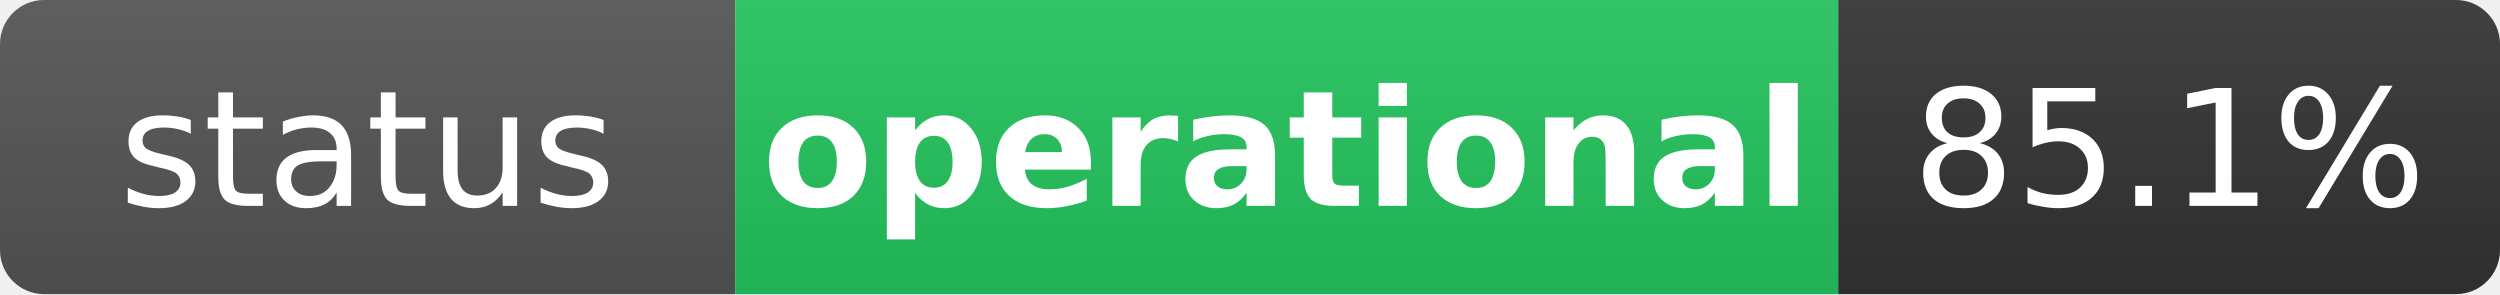
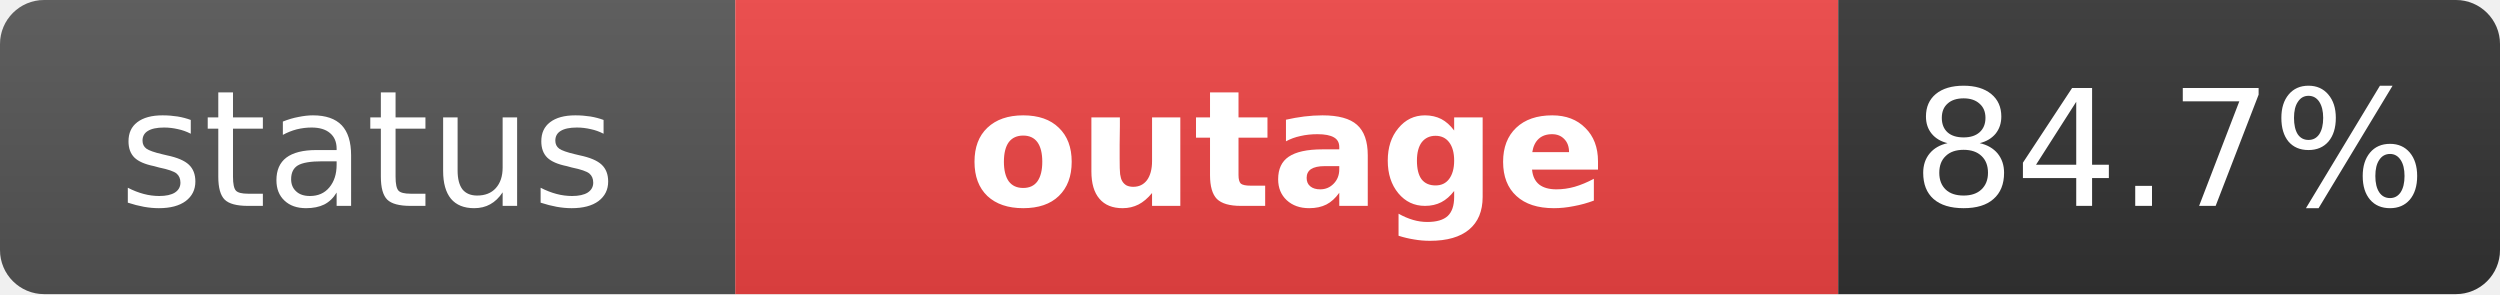
- <svg xmlns="http://www.w3.org/2000/svg" width="170" height="20" role="img" aria-label="status: operational">
+ <svg xmlns="http://www.w3.org/2000/svg" width="170" height="20" role="img" aria-label="status: outage">
  <linearGradient id="s" x2="0" y2="100%">
    <stop offset="0" stop-color="#bbb" stop-opacity=".1" />
    <stop offset="1" stop-opacity=".1" />
  </linearGradient>
  <clipPath id="r">
    <rect width="170" height="20" rx="3" fill="#fff" />
  </clipPath>
  <g clip-path="url(#r)">
    <rect width="50" height="20" fill="#555" />
-     <rect x="50" width="75" height="20" fill="#22c55e" />
+     <rect x="50" width="75" height="20" fill="#ef4444" />
    <rect x="125" width="45" height="20" fill="#333" />
    <rect width="170" height="20" fill="url(#s)" />
  </g>
  <g fill="#fff" text-anchor="middle" font-family="Verdana,Geneva,DejaVu Sans,sans-serif" text-rendering="geometricPrecision" font-size="11">
    <text x="25" y="14" fill="#fff">status</text>
-     <text x="87.5" y="14" fill="#fff" font-weight="bold">operational</text>
-     <text x="147.5" y="14" fill="#fff">85.1%</text>
+     <text x="87.5" y="14" fill="#fff" font-weight="bold">outage</text>
+     <text x="147.5" y="14" fill="#fff">84.7%</text>
  </g>
</svg>
